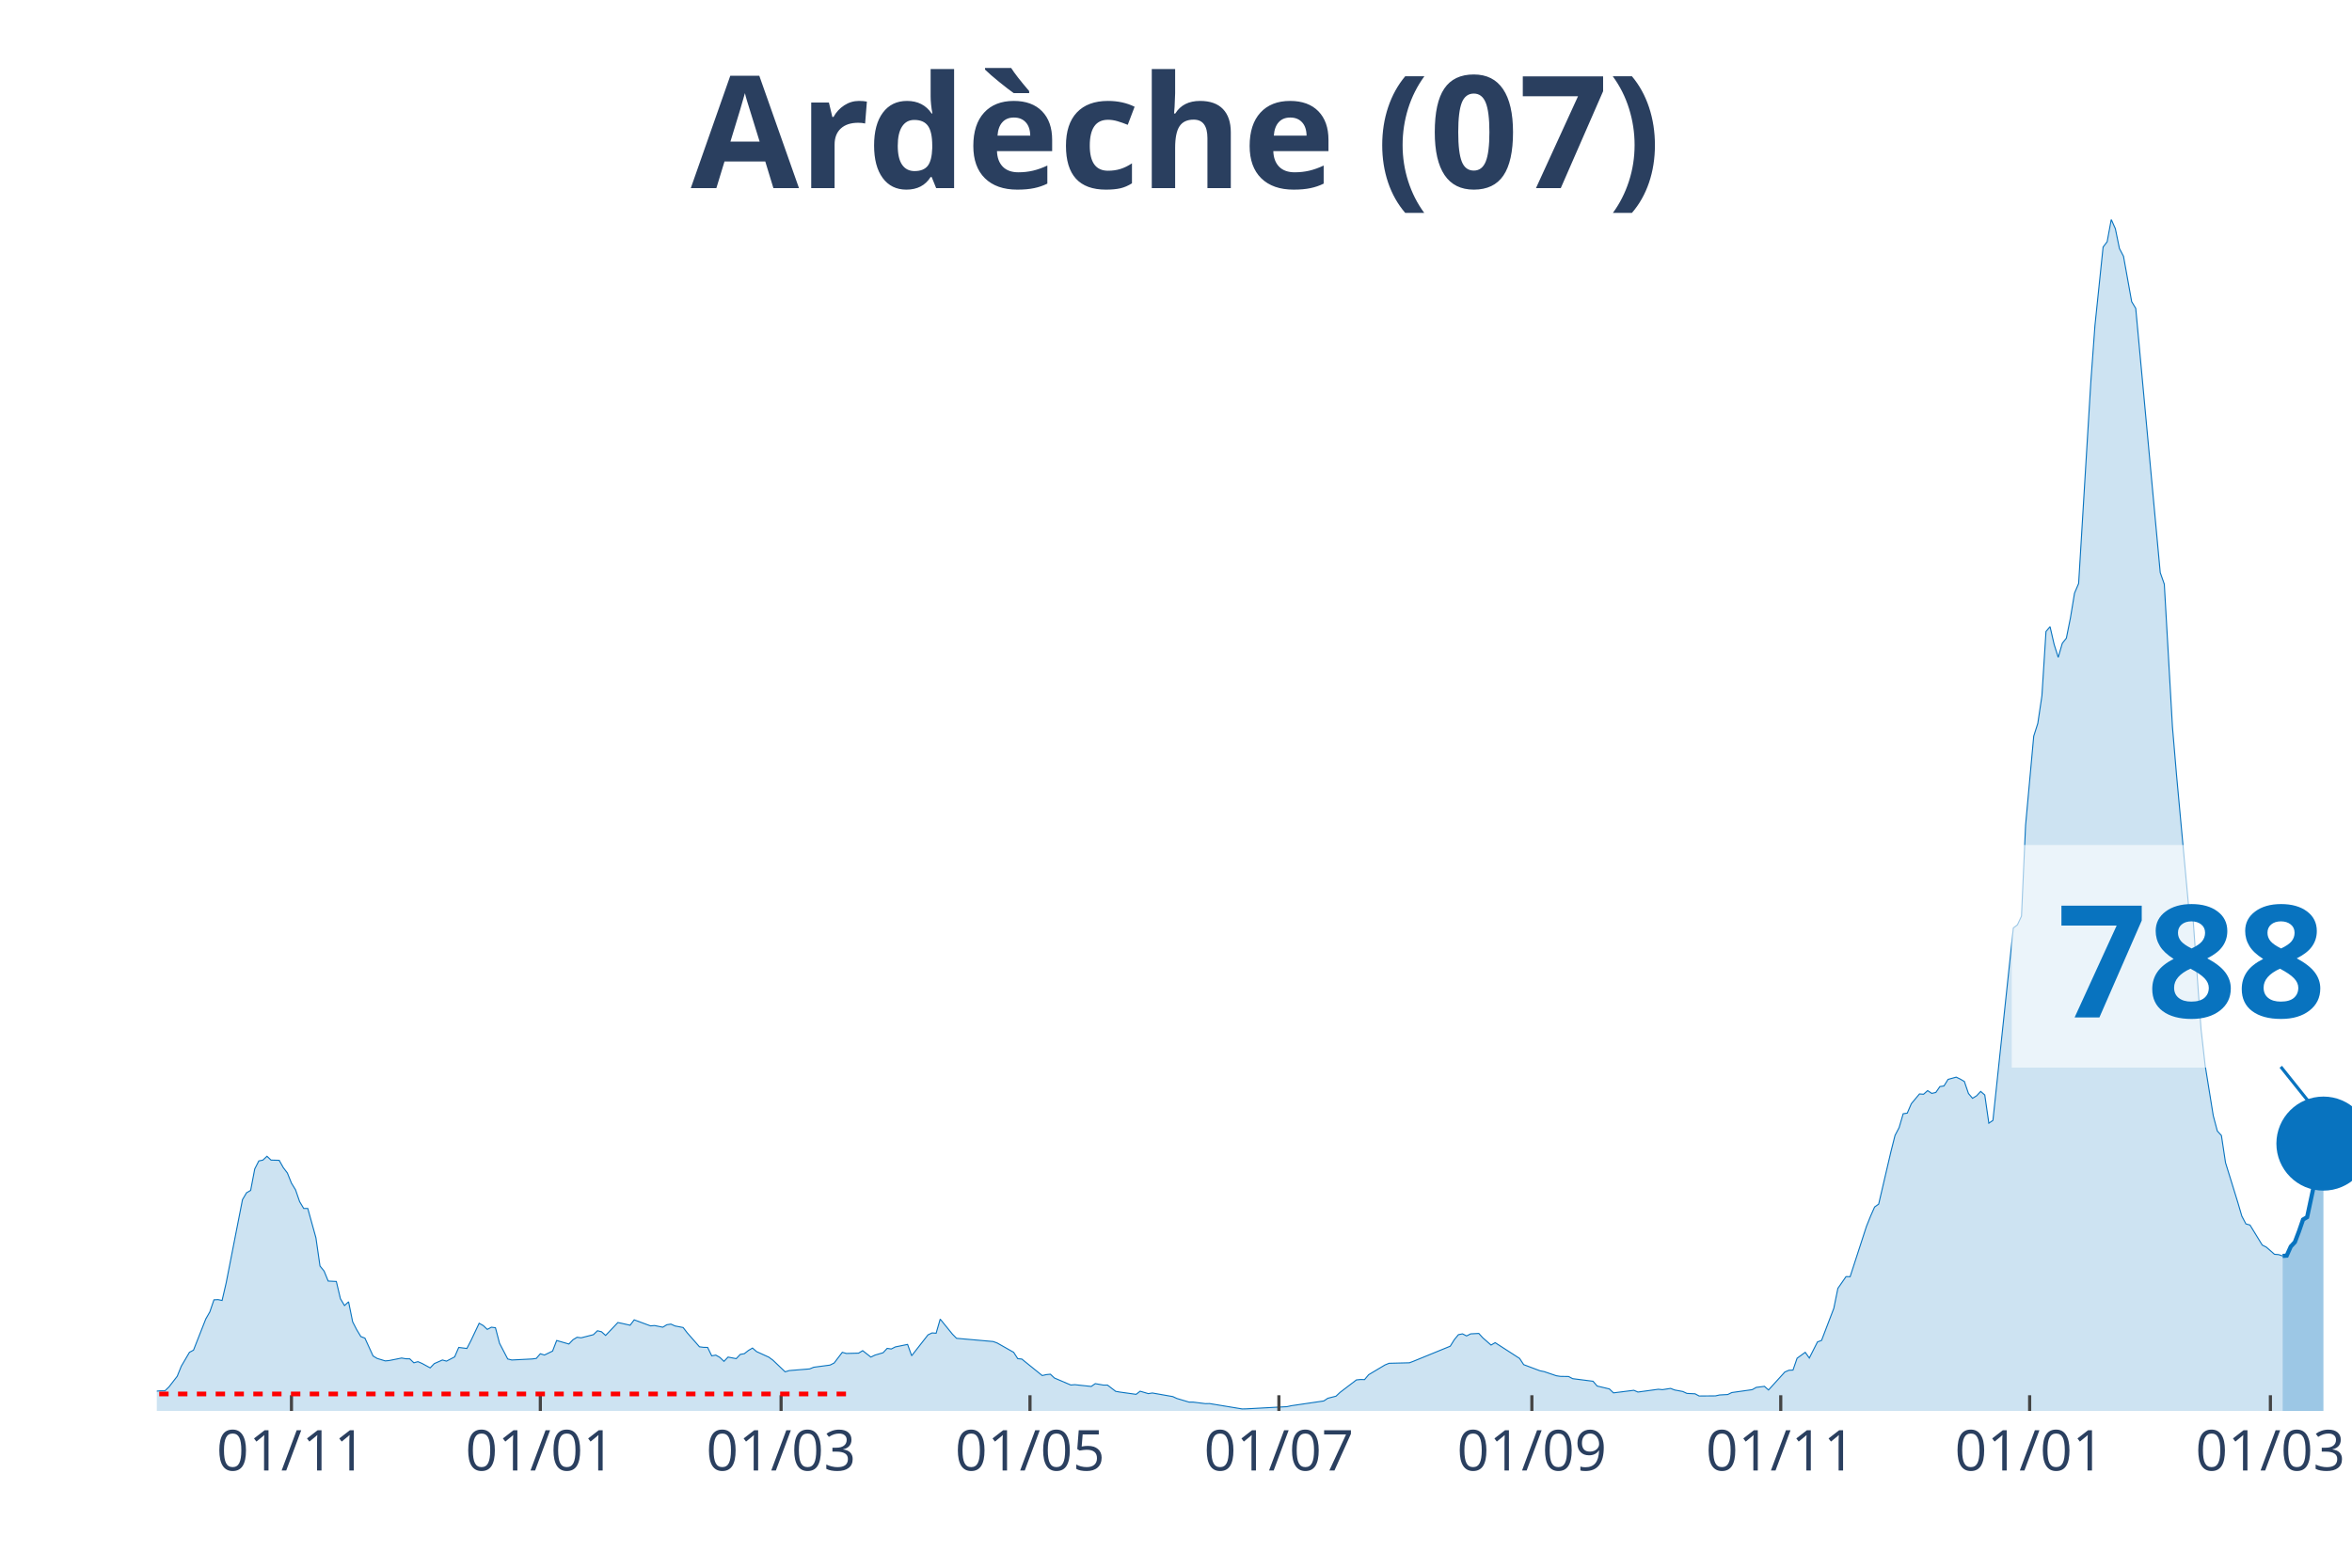
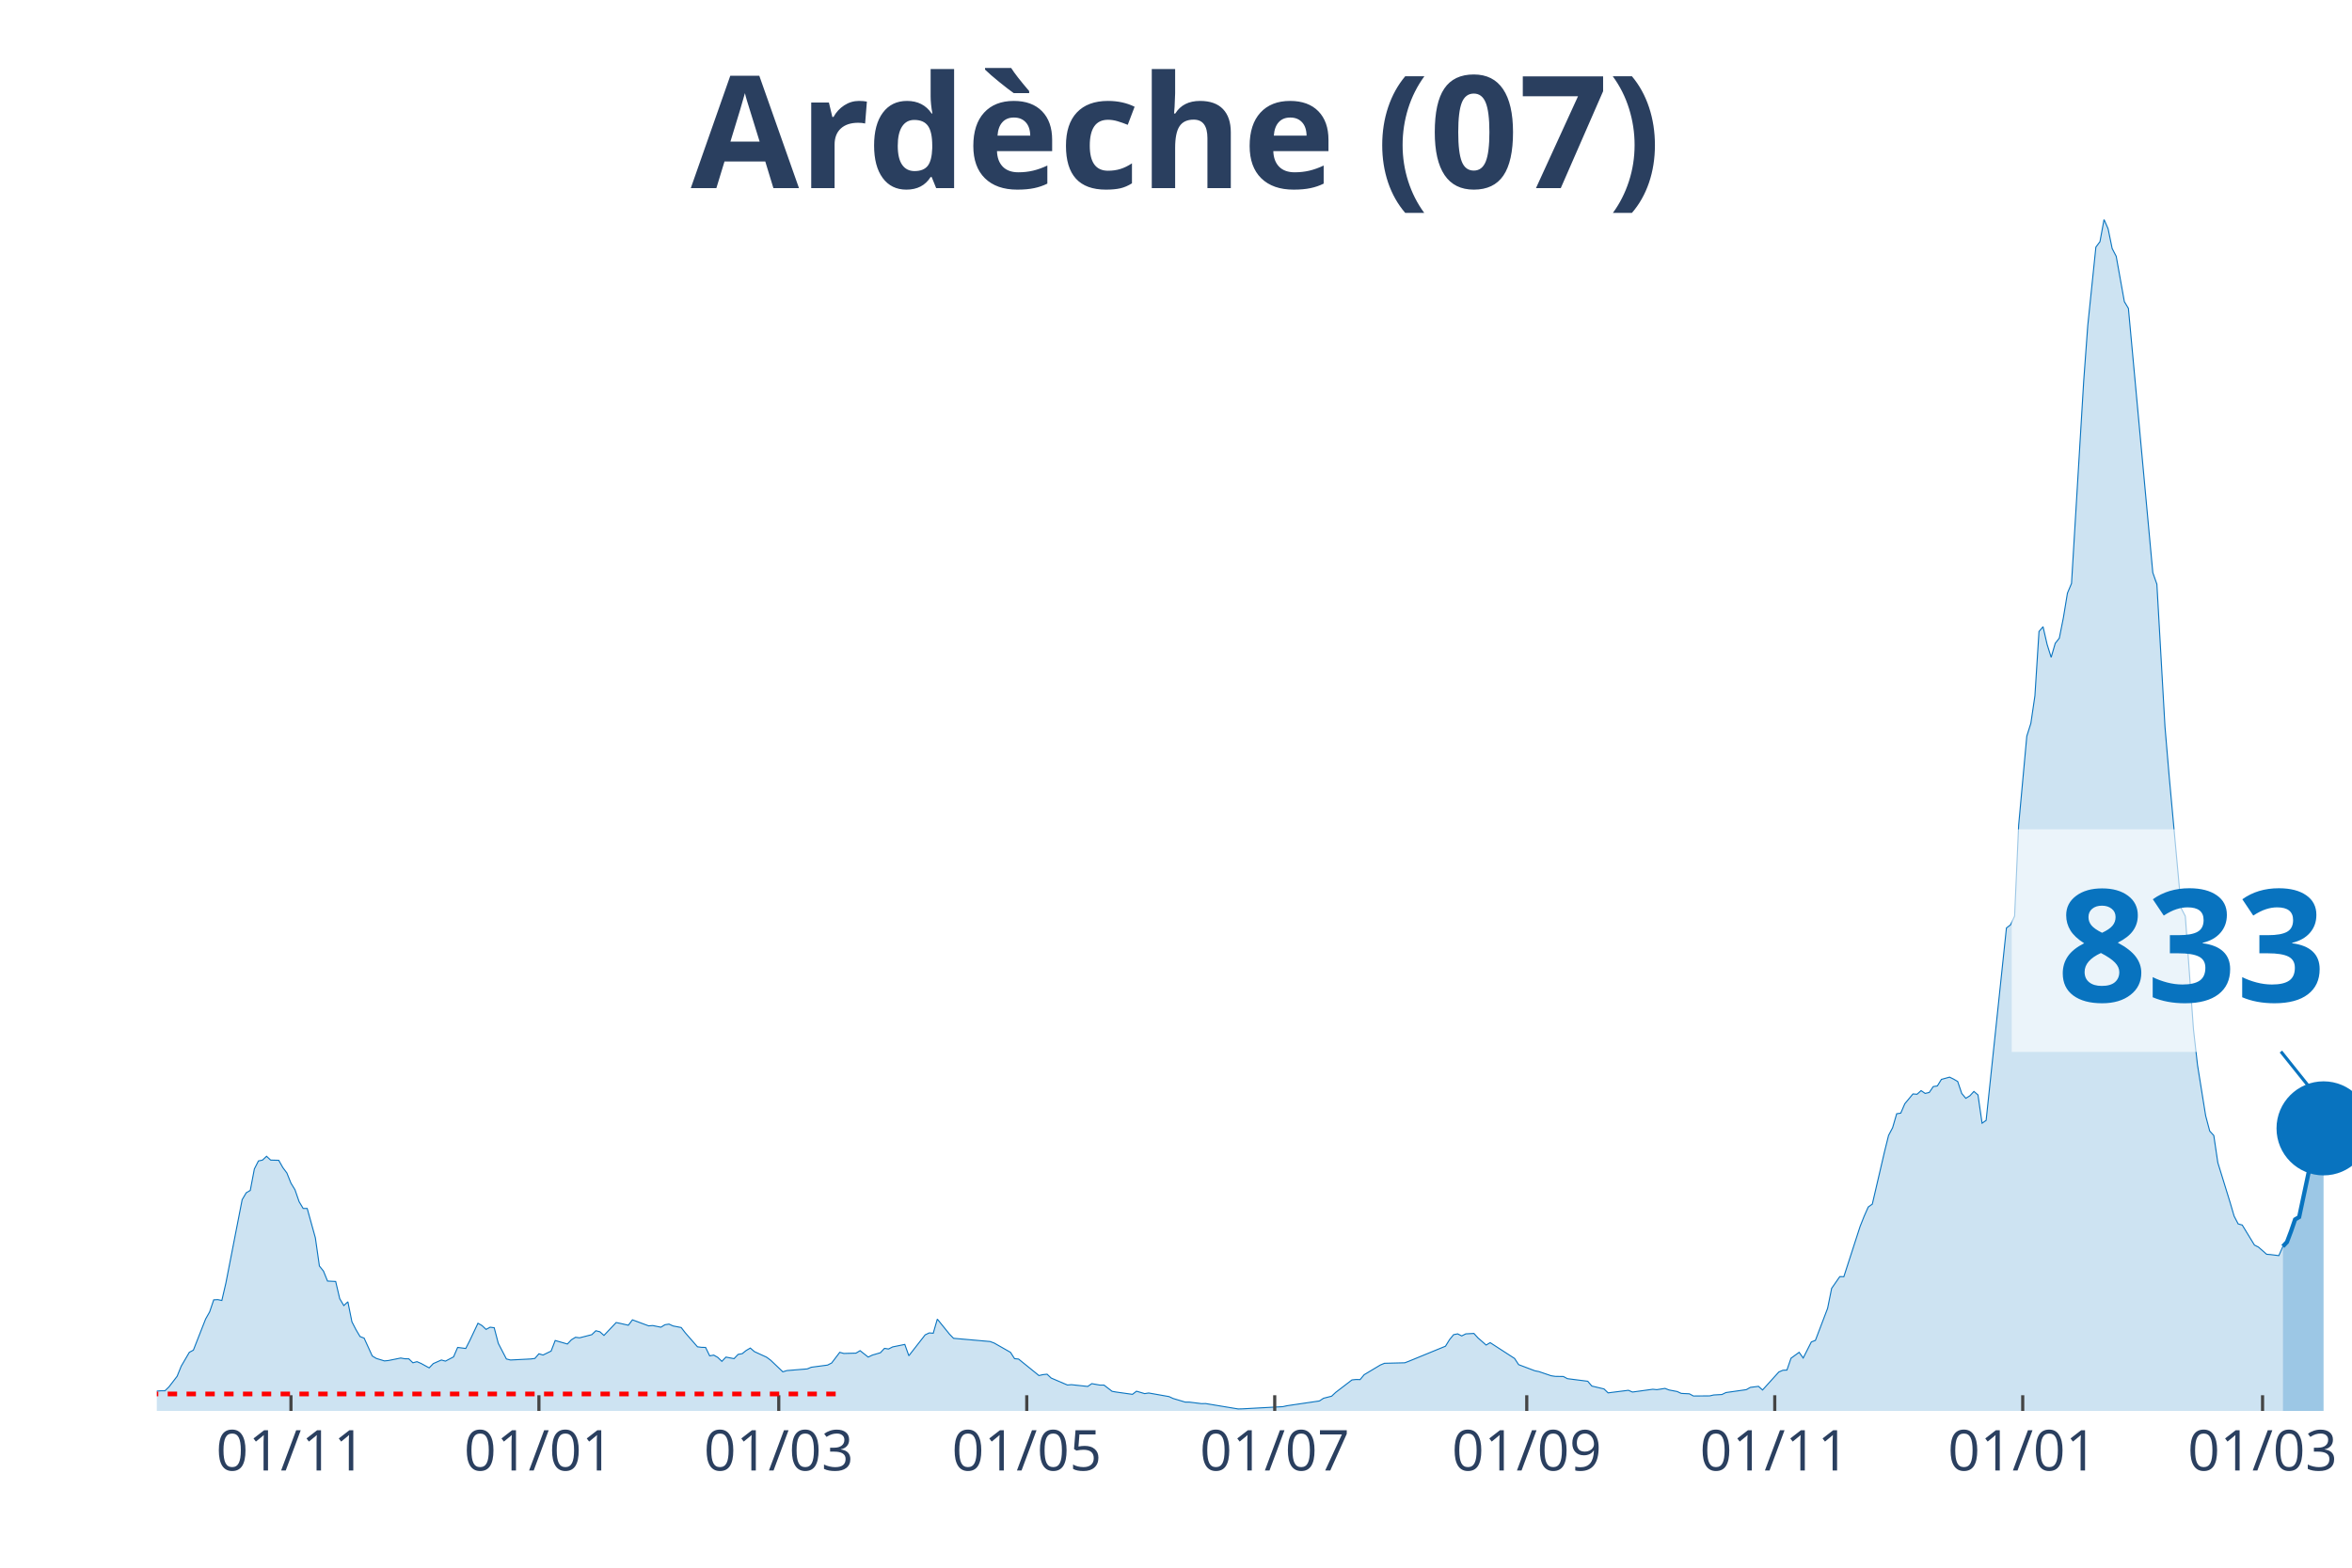
<svg xmlns="http://www.w3.org/2000/svg" class="main-svg" width="1125" height="750" style="" viewBox="0 0 750 500">
  <rect x="0" y="0" width="750" height="500" style="fill: rgb(0, 0, 0); fill-opacity: 0;" />
-   <defs id="defs-64e404">
+   <defs id="defs-d18909">
    <g class="clips">
-       <clipPath id="clip64e404xyplot" class="plotclip">
+       <clipPath id="clipd18909xyplot" class="plotclip">
        <rect width="700" height="380" />
      </clipPath>
-       <clipPath class="axesclip" id="clip64e404x">
+       <clipPath class="axesclip" id="clipd18909x">
        <rect x="50" y="0" width="700" height="500" />
      </clipPath>
-       <clipPath class="axesclip" id="clip64e404y">
+       <clipPath class="axesclip" id="clipd18909y">
        <rect x="0" y="70" width="750" height="380" />
      </clipPath>
-       <clipPath class="axesclip" id="clip64e404xy">
+       <clipPath class="axesclip" id="clipd18909xy">
        <rect x="50" y="70" width="700" height="380" />
      </clipPath>
    </g>
    <g class="gradients" />
  </defs>
  <g class="bglayer">
    <rect class="bg" x="50" y="70" width="700" height="380" style="fill: rgb(0, 0, 0); fill-opacity: 0; stroke-width: 0;" />
  </g>
  <g class="layer-below">
    <g class="imagelayer" />
    <g class="shapelayer" />
  </g>
  <g class="cartesianlayer">
    <g class="subplot xy">
      <g class="layer-subplot">
        <g class="shapelayer" />
        <g class="imagelayer" />
      </g>
      <g class="gridlayer">
        <g class="x">
-           <path class="xgrid crisp" transform="translate(92.94,0)" d="M0,70v380" style="stroke: rgb(255, 255, 255); stroke-opacity: 1; stroke-width: 1px;" />
-           <path class="xgrid crisp" transform="translate(172.3,0)" d="M0,70v380" style="stroke: rgb(255, 255, 255); stroke-opacity: 1; stroke-width: 1px;" />
-           <path class="xgrid crisp" transform="translate(249.07,0)" d="M0,70v380" style="stroke: rgb(255, 255, 255); stroke-opacity: 1; stroke-width: 1px;" />
-           <path class="xgrid crisp" transform="translate(328.44,0)" d="M0,70v380" style="stroke: rgb(255, 255, 255); stroke-opacity: 1; stroke-width: 1px;" />
-           <path class="xgrid crisp" transform="translate(407.81,0)" d="M0,70v380" style="stroke: rgb(255, 255, 255); stroke-opacity: 1; stroke-width: 1px;" />
-           <path class="xgrid crisp" transform="translate(488.48,0)" d="M0,70v380" style="stroke: rgb(255, 255, 255); stroke-opacity: 1; stroke-width: 1px;" />
-           <path class="xgrid crisp" transform="translate(567.84,0)" d="M0,70v380" style="stroke: rgb(255, 255, 255); stroke-opacity: 1; stroke-width: 1px;" />
-           <path class="xgrid crisp" transform="translate(647.21,0)" d="M0,70v380" style="stroke: rgb(255, 255, 255); stroke-opacity: 1; stroke-width: 1px;" />
-           <path class="xgrid crisp" transform="translate(723.98,0)" d="M0,70v380" style="stroke: rgb(255, 255, 255); stroke-opacity: 1; stroke-width: 1px;" />
+           <path class="xgrid crisp" transform="translate(92.78,0)" d="M0,70v380" style="stroke: rgb(255, 255, 255); stroke-opacity: 1; stroke-width: 1px;" />
+           <path class="xgrid crisp" transform="translate(171.85,0)" d="M0,70v380" style="stroke: rgb(255, 255, 255); stroke-opacity: 1; stroke-width: 1px;" />
+           <path class="xgrid crisp" transform="translate(248.33,0)" d="M0,70v380" style="stroke: rgb(255, 255, 255); stroke-opacity: 1; stroke-width: 1px;" />
+           <path class="xgrid crisp" transform="translate(327.41,0)" d="M0,70v380" style="stroke: rgb(255, 255, 255); stroke-opacity: 1; stroke-width: 1px;" />
+           <path class="xgrid crisp" transform="translate(406.48,0)" d="M0,70v380" style="stroke: rgb(255, 255, 255); stroke-opacity: 1; stroke-width: 1px;" />
+           <path class="xgrid crisp" transform="translate(486.85,0)" d="M0,70v380" style="stroke: rgb(255, 255, 255); stroke-opacity: 1; stroke-width: 1px;" />
+           <path class="xgrid crisp" transform="translate(565.93,0)" d="M0,70v380" style="stroke: rgb(255, 255, 255); stroke-opacity: 1; stroke-width: 1px;" />
+           <path class="xgrid crisp" transform="translate(645,0)" d="M0,70v380" style="stroke: rgb(255, 255, 255); stroke-opacity: 1; stroke-width: 1px;" />
+           <path class="xgrid crisp" transform="translate(721.48,0)" d="M0,70v380" style="stroke: rgb(255, 255, 255); stroke-opacity: 1; stroke-width: 1px;" />
        </g>
        <g class="y" />
      </g>
      <g class="zerolinelayer" />
      <path class="xlines-below" />
      <path class="ylines-below" />
      <g class="overlines-below" />
      <g class="xaxislayer-below" />
      <g class="yaxislayer-below" />
      <g class="overaxes-below" />
-       <g class="plot" transform="translate(50, 70)" clip-path="url('#clip64e404xyplot')">
+       <g class="plot" transform="translate(50, 70)" clip-path="url('#clipd18909xyplot')">
        <g class="scatterlayer mlayer">
-           <g class="trace scatter trace067dee" style="stroke-miterlimit: 2;">
+           <g class="trace scatter trace9cff9d" style="stroke-miterlimit: 2;">
            <g class="fills">
              <g>
-                 <path class="js-fill" d="M677.88,380L-176.95,380L-176.95,379.47L-148.33,379.44L-147.03,379.17L-127.51,379.8L-126.21,379.77L-46.84,378.11L-45.54,377.65L-24.72,376.49L-23.42,376.56L-19.52,376.29L-18.22,376.03L-5.2,375.9L-3.9,375.77L0,373.68L1.3,373.58L2.6,373.58L3.9,372.32L6.51,368.95L7.81,365.74L10.41,361.31L11.71,360.61L15.61,350.69L16.91,348.41L18.22,344.57L19.52,344.5L20.82,344.77L22.12,339.17L27.32,312.61L28.62,310.42L29.93,309.66L31.23,302.82L32.53,300.27L33.83,300L35.13,298.78L36.43,300L39.03,300.07L40.33,302.39L41.64,304.11L42.94,307.35L44.24,309.47L45.54,313.24L46.84,315.42L48.14,315.42L50.74,324.78L52.04,333.78L53.35,335.4L54.65,338.58L57.25,338.71L58.55,344.2L59.85,346.39L61.15,345.2L62.45,351.58L63.75,354.1L65.06,356.28L66.36,356.78L68.96,362.47L70.26,363.26L72.86,364.05L74.16,363.92L78.07,363.13L79.37,363.36L80.67,363.39L81.97,364.65L83.27,364.29L84.57,364.85L87.17,366.27L88.48,364.91L91.08,363.76L92.38,364.12L94.98,362.76L96.28,359.75L98.88,360.08L100.19,357.54L102.79,352.04L104.09,352.77L105.39,354L106.69,353.3L107.99,353.47L109.29,358.43L111.9,363.43L113.2,363.76L119.7,363.43L121,363.26L122.3,361.77L123.61,362.17L126.21,360.91L127.51,357.54L131.41,358.66L132.71,357.3L134.01,356.51L135.32,356.68L139.22,355.68L140.52,354.43L141.82,354.76L143.12,355.92L147.03,351.81L148.33,352.08L150.93,352.67L152.23,350.95L157.43,352.87L158.74,352.77L161.34,353.3L162.64,352.51L163.94,352.31L165.24,352.9L167.84,353.4L169.14,355.09L173.05,359.55L174.35,359.72L175.65,359.75L176.95,362.43L178.25,362.2L179.55,362.93L180.86,364.19L182.16,362.83L184.76,363.33L186.06,361.97L187.36,361.74L188.66,360.71L189.96,359.95L191.26,361.08L195.17,362.86L196.47,363.82L200.37,367.53L201.67,367.13L208.18,366.6L209.48,366.07L214.68,365.38L215.99,364.72L218.59,361.31L219.89,361.67L223.79,361.57L225.09,360.78L227.7,362.83L229,362.2L231.6,361.44L232.9,360.05L234.2,360.25L235.5,359.59L239.41,358.79L240.71,362.4L245.91,355.75L247.21,355.12L248.51,355.22L249.81,350.72L253.72,355.52L255.02,356.84L266.73,357.87L268.03,358.36L273.23,361.31L274.54,363.33L275.84,363.46L277.14,364.52L282.34,368.72L283.64,368.42L284.94,368.29L286.25,369.51L291.45,371.73L292.75,371.63L297.96,372.19L299.26,371.3L301.86,371.76L303.16,371.76L305.76,373.75L307.06,373.98L312.27,374.71L313.57,373.71L316.17,374.48L317.47,374.28L323.98,375.43L325.28,376.03L329.18,377.19L330.48,377.19L334.39,377.68L335.69,377.65L346.1,379.37L347.4,379.34L360.41,378.64L361.71,378.35L372.12,376.82L373.42,375.96L376.02,375.3L377.32,374.08L382.53,370.11L383.83,369.98L385.13,370.01L386.43,368.45L391.64,365.34L392.94,364.81L399.44,364.65L400.74,364.15L412.45,359.36L413.75,357.27L415.06,355.68L416.36,355.42L417.66,356.08L418.96,355.42L421.56,355.29L422.86,356.71L425.46,358.99L426.77,358.23L434.57,363.26L435.87,365.24L441.08,367.2L442.38,367.46L446.28,368.78L447.58,368.98L450.19,369.02L451.49,369.71L457.99,370.54L459.29,372.06L463.2,372.99L464.5,374.24L471,373.42L472.3,373.98L478.81,373.09L480.11,373.22L482.71,372.82L484.01,373.32L486.62,373.81L487.92,374.41L490.52,374.54L491.82,375.24L497.03,375.2L498.33,374.91L500.93,374.77L502.23,374.14L508.74,373.22L510.04,372.49L512.64,372.16L513.94,373.32L519.14,367.59L520.45,367.03L521.75,366.97L523.05,363.19L525.65,361.31L526.95,363.13L529.55,358L530.86,357.5L534.76,347.28L536.06,340.9L538.66,337.16L539.96,337.19L545.17,321.14L546.47,317.9L547.77,314.96L549.07,314.03L552.97,297.32L554.28,292.13L555.58,289.65L556.88,285.22L558.18,285.02L559.48,282.01L562.08,278.9L563.38,279L564.68,277.84L565.99,278.73L567.29,278.43L568.59,276.55L569.89,276.35L571.19,274.26L573.79,273.54L575.09,274.17L576.39,274.93L577.7,278.76L579,280.29L580.3,279.49L581.6,278.1L582.9,279.23L584.2,288.23L585.5,287.33L592.01,225.96L593.31,224.97L594.61,222.19L595.91,193.21L598.51,164.79L599.81,160.72L601.12,151.92L602.42,131.41L603.72,129.89L605.02,135.54L606.32,139.65L607.62,135.18L608.92,133.53L610.22,127.04L611.52,119.17L612.83,116.09L616.73,51.64L618.03,33.84L620.63,8.8L621.93,7.08L623.23,0L624.54,2.94L625.84,9.26L627.14,11.74L629.74,26.2L631.04,28.35L638.85,112.62L640.15,116.32L642.75,161.88L644.05,177.23L647.96,219.74L649.26,222.22L651.86,258.22L653.16,269.7L655.76,285.84L657.06,290.74L658.36,292.16L659.67,300.83L663.57,313.44L664.87,317.87L666.17,320.35L667.47,320.71L671.38,327.1L672.68,327.76L675.28,330.04L676.58,330.14L677.88,330.57" style="fill: rgb(8, 115, 191); fill-opacity: 0.2; stroke-width: 0;" />
+                 <path class="js-fill" d="M677.96,380L-176.3,380L-176.3,379.47L-147.78,379.44L-146.48,379.17L-128.33,379.77L-127.04,379.8L-46.67,378.11L-45.37,377.65L-24.63,376.49L-23.33,376.56L-19.44,376.29L-18.15,376.03L-5.19,375.9L-3.89,375.77L0,373.68L1.3,373.58L2.59,373.58L3.89,372.32L6.48,368.95L7.78,365.74L10.37,361.31L11.67,360.61L15.56,350.69L16.85,348.41L18.15,344.57L19.44,344.5L20.74,344.77L22.04,339.17L27.22,312.61L28.52,310.42L29.81,309.66L31.11,302.82L32.41,300.27L33.7,300L35,298.78L36.3,300L38.89,300.07L40.19,302.39L41.48,304.11L42.78,307.35L44.07,309.47L45.37,313.24L46.67,315.42L47.96,315.42L50.56,324.78L51.85,333.78L53.15,335.4L54.44,338.58L57.04,338.71L58.33,344.2L59.63,346.39L60.93,345.2L62.22,351.58L63.52,354.1L64.81,356.28L66.11,356.78L68.7,362.47L70,363.26L72.59,364.05L73.89,363.92L77.78,363.13L79.07,363.36L80.37,363.39L81.67,364.65L82.96,364.29L84.26,364.85L86.85,366.27L88.15,364.91L90.74,363.76L92.04,364.12L94.63,362.76L95.93,359.75L98.52,360.08L99.81,357.54L102.41,352.04L103.7,352.77L105,354L106.3,353.3L107.59,353.47L108.89,358.43L111.48,363.43L112.78,363.76L119.26,363.43L120.56,363.26L121.85,361.77L123.15,362.17L125.74,360.91L127.04,357.54L130.93,358.66L132.22,357.3L133.52,356.51L134.81,356.68L138.7,355.68L140,354.43L141.3,354.76L142.59,355.92L146.48,351.81L147.78,352.08L150.37,352.67L151.67,350.95L156.85,352.87L158.15,352.77L160.74,353.3L162.04,352.51L163.33,352.31L164.63,352.9L167.22,353.4L168.52,355.09L172.41,359.55L173.7,359.72L175,359.75L176.3,362.43L177.59,362.2L178.89,362.93L180.19,364.19L181.48,362.83L184.07,363.33L185.37,361.97L186.67,361.74L187.96,360.71L189.26,359.95L190.56,361.08L194.44,362.86L195.74,363.82L199.63,367.53L200.93,367.13L207.41,366.6L208.7,366.07L213.89,365.38L215.19,364.72L217.78,361.31L219.07,361.67L222.96,361.57L224.26,360.78L226.85,362.83L228.15,362.2L230.74,361.44L232.04,360.05L233.33,360.25L234.63,359.59L238.52,358.79L239.81,362.4L245,355.75L246.3,355.12L247.59,355.22L248.89,350.72L252.78,355.52L254.07,356.84L265.74,357.87L267.04,358.36L272.22,361.31L273.52,363.33L274.81,363.46L276.11,364.52L281.3,368.72L282.59,368.42L283.89,368.29L285.19,369.51L290.37,371.73L291.67,371.63L296.85,372.19L298.15,371.3L300.74,371.76L302.04,371.76L304.63,373.75L305.93,373.98L311.11,374.71L312.41,373.71L315,374.48L316.3,374.28L322.78,375.43L324.07,376.03L327.96,377.19L329.26,377.19L333.15,377.68L334.44,377.65L344.81,379.37L346.11,379.34L359.07,378.64L360.37,378.35L370.74,376.82L372.04,375.96L374.63,375.3L375.93,374.08L381.11,370.11L382.41,369.98L383.7,370.01L385,368.45L390.19,365.34L391.48,364.81L397.96,364.65L399.26,364.15L410.93,359.36L412.22,357.27L413.52,355.68L414.81,355.42L416.11,356.08L417.41,355.42L420,355.29L421.3,356.71L423.89,358.99L425.19,358.23L432.96,363.26L434.26,365.24L439.44,367.2L440.74,367.46L444.63,368.78L445.93,368.98L448.52,369.02L449.81,369.71L456.3,370.54L457.59,372.06L461.48,372.99L462.78,374.24L469.26,373.42L470.56,373.98L477.04,373.09L478.33,373.22L480.93,372.82L482.22,373.32L484.81,373.81L486.11,374.41L488.7,374.54L490,375.24L495.19,375.2L496.48,374.91L499.07,374.77L500.37,374.14L506.85,373.22L508.15,372.49L510.74,372.16L512.04,373.32L517.22,367.59L518.52,367.03L519.81,366.97L521.11,363.19L523.7,361.31L525,363.13L527.59,358L528.89,357.5L532.78,347.28L534.07,340.9L536.67,337.16L537.96,337.19L543.15,321.14L544.44,317.9L545.74,314.96L547.04,314.03L550.93,297.32L552.22,292.13L553.52,289.65L554.81,285.22L556.11,285.02L557.41,282.01L560,278.9L561.3,279L562.59,277.84L563.89,278.73L565.19,278.43L566.48,276.55L567.78,276.35L569.07,274.26L571.67,273.54L572.96,274.17L574.26,274.93L575.56,278.76L576.85,280.29L578.15,279.49L579.44,278.1L580.74,279.23L582.04,288.23L583.33,287.33L589.81,225.96L591.11,224.97L592.41,222.19L593.7,193.21L596.3,164.79L597.59,160.72L598.89,151.92L600.19,131.41L601.48,129.89L602.78,135.54L604.07,139.65L605.37,135.18L606.67,133.53L607.96,127.04L609.26,119.17L610.56,116.09L614.44,51.64L615.74,33.84L618.33,8.8L619.63,7.08L620.93,0L622.22,2.94L623.52,9.26L624.81,11.74L627.41,26.2L628.7,28.35L636.48,112.62L637.78,116.32L640.37,161.88L641.67,177.23L645.56,219.74L646.85,222.22L649.44,258.22L650.74,269.7L653.33,285.84L654.63,290.74L655.93,292.16L657.22,300.83L661.11,313.44L662.41,317.87L663.7,320.35L665,320.71L668.89,327.1L670.19,327.76L672.78,330.04L674.07,330.14L676.67,330.47L677.96,327.53" style="fill: rgb(8, 115, 191); fill-opacity: 0.2; stroke-width: 0;" />
              </g>
            </g>
            <g class="errorbars" />
            <g class="lines">
-               <path class="js-line" d="M-176.95,379.47L-148.33,379.44L-147.03,379.17L-127.51,379.8L-126.21,379.77L-46.84,378.11L-45.54,377.65L-24.72,376.49L-23.42,376.56L-19.52,376.29L-18.22,376.03L-5.2,375.9L-3.9,375.77L0,373.68L1.3,373.58L2.6,373.58L3.9,372.32L6.51,368.95L7.81,365.74L10.41,361.31L11.71,360.61L15.61,350.69L16.91,348.41L18.22,344.57L19.52,344.5L20.82,344.77L22.12,339.17L27.32,312.61L28.62,310.42L29.93,309.66L31.23,302.82L32.53,300.27L33.83,300L35.13,298.78L36.43,300L39.03,300.07L40.33,302.39L41.64,304.11L42.94,307.35L44.24,309.47L45.54,313.24L46.84,315.42L48.14,315.42L50.74,324.78L52.04,333.78L53.35,335.4L54.65,338.58L57.25,338.71L58.55,344.2L59.85,346.39L61.15,345.2L62.45,351.58L63.75,354.1L65.06,356.28L66.36,356.78L68.96,362.47L70.26,363.26L72.86,364.05L74.16,363.92L78.07,363.13L79.37,363.36L80.67,363.39L81.97,364.65L83.27,364.29L84.57,364.85L87.17,366.27L88.48,364.91L91.08,363.76L92.38,364.12L94.98,362.76L96.28,359.75L98.88,360.08L100.19,357.54L102.79,352.04L104.09,352.77L105.39,354L106.69,353.3L107.99,353.47L109.29,358.43L111.9,363.43L113.2,363.76L119.7,363.43L121,363.26L122.3,361.77L123.61,362.17L126.21,360.91L127.51,357.54L131.41,358.66L132.71,357.3L134.01,356.51L135.32,356.68L139.22,355.68L140.52,354.43L141.82,354.76L143.12,355.92L147.03,351.81L148.33,352.08L150.93,352.67L152.23,350.95L157.43,352.87L158.74,352.77L161.34,353.3L162.64,352.51L163.94,352.31L165.24,352.9L167.84,353.4L169.14,355.09L173.05,359.55L174.35,359.72L175.65,359.75L176.95,362.43L178.25,362.2L179.55,362.93L180.86,364.19L182.16,362.83L184.76,363.33L186.06,361.97L187.36,361.74L188.66,360.71L189.96,359.95L191.26,361.08L195.17,362.86L196.47,363.82L200.37,367.53L201.67,367.13L208.18,366.6L209.48,366.07L214.68,365.38L215.99,364.72L218.59,361.31L219.89,361.67L223.79,361.57L225.09,360.78L227.7,362.83L229,362.2L231.6,361.44L232.9,360.05L234.2,360.25L235.5,359.59L239.41,358.79L240.71,362.4L245.91,355.75L247.21,355.12L248.51,355.22L249.81,350.72L253.72,355.52L255.02,356.84L266.73,357.87L268.03,358.36L273.23,361.31L274.54,363.33L275.84,363.46L277.14,364.52L282.34,368.72L283.64,368.42L284.94,368.29L286.25,369.51L291.45,371.73L292.75,371.63L297.96,372.19L299.26,371.3L301.86,371.76L303.16,371.76L305.76,373.75L307.06,373.98L312.27,374.71L313.57,373.71L316.17,374.48L317.47,374.28L323.98,375.43L325.28,376.03L329.18,377.19L330.48,377.19L334.39,377.68L335.69,377.65L346.1,379.37L347.4,379.34L360.41,378.64L361.71,378.35L372.12,376.82L373.42,375.96L376.02,375.3L377.32,374.08L382.53,370.11L383.83,369.98L385.13,370.01L386.43,368.45L391.64,365.34L392.94,364.81L399.44,364.65L400.74,364.15L412.45,359.36L413.75,357.27L415.06,355.68L416.36,355.42L417.66,356.08L418.96,355.42L421.56,355.29L422.86,356.71L425.46,358.99L426.77,358.23L434.57,363.26L435.87,365.24L441.08,367.2L442.38,367.46L446.28,368.78L447.58,368.98L450.19,369.02L451.49,369.71L457.99,370.54L459.29,372.06L463.2,372.99L464.5,374.24L471,373.42L472.3,373.98L478.81,373.09L480.11,373.22L482.71,372.82L484.01,373.32L486.62,373.81L487.92,374.41L490.52,374.54L491.82,375.24L497.03,375.2L498.33,374.91L500.93,374.77L502.23,374.14L508.74,373.22L510.04,372.49L512.64,372.16L513.94,373.32L519.14,367.59L520.45,367.03L521.75,366.97L523.05,363.19L525.65,361.31L526.95,363.13L529.55,358L530.86,357.5L534.76,347.28L536.06,340.9L538.66,337.16L539.96,337.19L545.17,321.14L546.47,317.9L547.77,314.96L549.07,314.03L552.97,297.32L554.28,292.13L555.58,289.65L556.88,285.22L558.18,285.02L559.48,282.01L562.08,278.9L563.38,279L564.68,277.84L565.99,278.73L567.29,278.43L568.59,276.55L569.89,276.35L571.19,274.26L573.79,273.54L575.09,274.17L576.39,274.93L577.7,278.76L579,280.29L580.3,279.49L581.6,278.1L582.9,279.23L584.2,288.23L585.5,287.33L592.01,225.96L593.31,224.97L594.61,222.19L595.91,193.21L598.51,164.79L599.81,160.72L601.12,151.92L602.42,131.41L603.72,129.89L605.02,135.54L606.32,139.65L607.62,135.18L608.92,133.53L610.22,127.04L611.52,119.17L612.83,116.09L616.73,51.64L618.03,33.84L620.63,8.8L621.93,7.08L623.23,0L624.54,2.94L625.84,9.26L627.14,11.74L629.74,26.2L631.04,28.35L638.85,112.62L640.15,116.32L642.75,161.88L644.05,177.23L647.96,219.74L649.26,222.22L651.86,258.22L653.16,269.7L655.76,285.84L657.06,290.74L658.36,292.16L659.67,300.83L663.57,313.44L664.87,317.87L666.17,320.35L667.47,320.71L671.38,327.1L672.68,327.76L675.28,330.04L676.58,330.14L677.88,330.57" style="vector-effect: non-scaling-stroke; fill: none; stroke: rgb(8, 115, 191); stroke-opacity: 1; stroke-width: 0.5px; opacity: 1;" />
+               <path class="js-line" d="M-176.3,379.47L-147.78,379.44L-146.48,379.17L-128.33,379.77L-127.04,379.8L-46.67,378.11L-45.37,377.65L-24.63,376.49L-23.33,376.56L-19.44,376.29L-18.15,376.03L-5.19,375.9L-3.89,375.77L0,373.68L1.3,373.58L2.59,373.58L3.89,372.32L6.48,368.95L7.78,365.74L10.37,361.31L11.67,360.61L15.56,350.69L16.85,348.41L18.15,344.57L19.44,344.5L20.74,344.77L22.04,339.17L27.22,312.61L28.52,310.42L29.81,309.66L31.11,302.82L32.41,300.27L33.7,300L35,298.78L36.3,300L38.89,300.07L40.19,302.39L41.48,304.11L42.78,307.35L44.07,309.47L45.37,313.24L46.67,315.42L47.96,315.42L50.56,324.78L51.85,333.78L53.15,335.4L54.44,338.58L57.04,338.71L58.33,344.2L59.63,346.39L60.93,345.2L62.22,351.58L63.52,354.1L64.81,356.28L66.11,356.78L68.7,362.47L70,363.26L72.59,364.05L73.89,363.92L77.78,363.13L79.07,363.36L80.37,363.39L81.67,364.65L82.96,364.29L84.26,364.85L86.85,366.27L88.15,364.91L90.74,363.76L92.04,364.12L94.63,362.76L95.93,359.75L98.52,360.08L99.81,357.54L102.41,352.04L103.7,352.77L105,354L106.3,353.3L107.59,353.47L108.89,358.43L111.48,363.43L112.78,363.76L119.26,363.43L120.56,363.26L121.85,361.77L123.15,362.17L125.74,360.91L127.04,357.54L130.93,358.66L132.22,357.3L133.52,356.51L134.81,356.68L138.7,355.68L140,354.43L141.3,354.76L142.59,355.92L146.48,351.81L147.78,352.08L150.37,352.67L151.67,350.95L156.85,352.87L158.15,352.77L160.74,353.3L162.04,352.51L163.33,352.31L164.63,352.9L167.22,353.4L168.52,355.09L172.41,359.55L173.7,359.72L175,359.75L176.3,362.43L177.59,362.2L178.89,362.93L180.19,364.19L181.48,362.83L184.07,363.33L185.37,361.97L186.67,361.74L187.96,360.71L189.26,359.95L190.56,361.08L194.44,362.86L195.74,363.82L199.63,367.53L200.93,367.13L207.41,366.6L208.7,366.07L213.89,365.38L215.19,364.72L217.78,361.31L219.07,361.67L222.96,361.57L224.26,360.78L226.85,362.83L228.15,362.2L230.74,361.44L232.04,360.05L233.33,360.25L234.63,359.59L238.52,358.79L239.81,362.4L245,355.75L246.3,355.12L247.59,355.22L248.89,350.72L252.78,355.52L254.07,356.84L265.74,357.87L267.04,358.36L272.22,361.31L273.52,363.33L274.81,363.46L276.11,364.52L281.3,368.72L282.59,368.42L283.89,368.29L285.19,369.51L290.37,371.73L291.67,371.63L296.85,372.19L298.15,371.3L300.74,371.76L302.04,371.76L304.63,373.75L305.93,373.98L311.11,374.71L312.41,373.71L315,374.48L316.3,374.28L322.78,375.43L324.07,376.03L327.96,377.19L329.26,377.19L333.15,377.68L334.44,377.65L344.81,379.37L346.11,379.34L359.07,378.64L360.37,378.35L370.74,376.82L372.04,375.96L374.63,375.3L375.93,374.08L381.11,370.11L382.41,369.98L383.7,370.01L385,368.45L390.19,365.34L391.48,364.81L397.96,364.65L399.26,364.15L410.93,359.36L412.22,357.27L413.52,355.68L414.81,355.42L416.11,356.08L417.41,355.42L420,355.29L421.3,356.71L423.89,358.99L425.19,358.23L432.96,363.26L434.26,365.24L439.44,367.2L440.74,367.46L444.63,368.78L445.93,368.98L448.52,369.02L449.81,369.71L456.3,370.54L457.59,372.06L461.48,372.99L462.78,374.24L469.26,373.42L470.56,373.98L477.04,373.09L478.33,373.22L480.93,372.82L482.22,373.32L484.81,373.81L486.11,374.41L488.7,374.54L490,375.24L495.19,375.2L496.48,374.91L499.07,374.77L500.37,374.14L506.85,373.22L508.15,372.49L510.74,372.16L512.04,373.32L517.22,367.59L518.52,367.03L519.81,366.97L521.11,363.19L523.7,361.31L525,363.13L527.59,358L528.89,357.5L532.78,347.28L534.07,340.9L536.67,337.16L537.96,337.19L543.15,321.14L544.44,317.9L545.74,314.96L547.04,314.03L550.93,297.32L552.22,292.13L553.52,289.65L554.81,285.22L556.11,285.02L557.41,282.01L560,278.9L561.3,279L562.59,277.84L563.89,278.73L565.19,278.43L566.48,276.55L567.78,276.35L569.07,274.26L571.67,273.54L572.96,274.17L574.26,274.93L575.56,278.76L576.85,280.29L578.15,279.49L579.44,278.1L580.74,279.23L582.04,288.23L583.33,287.33L589.81,225.96L591.11,224.97L592.41,222.19L593.7,193.21L596.3,164.79L597.59,160.72L598.89,151.92L600.19,131.41L601.48,129.89L602.78,135.54L604.07,139.65L605.37,135.18L606.67,133.53L607.96,127.04L609.26,119.17L610.56,116.09L614.44,51.64L615.74,33.84L618.33,8.8L619.63,7.08L620.93,0L622.22,2.94L623.52,9.26L624.81,11.74L627.41,26.2L628.7,28.35L636.48,112.62L637.78,116.32L640.37,161.88L641.67,177.23L645.56,219.74L646.85,222.22L649.44,258.22L650.74,269.7L653.33,285.84L654.63,290.74L655.93,292.16L657.22,300.83L661.11,313.44L662.41,317.87L663.7,320.35L665,320.71L668.89,327.1L670.19,327.76L672.78,330.04L674.07,330.14L676.67,330.47L677.96,327.53" style="vector-effect: non-scaling-stroke; fill: none; stroke: rgb(8, 115, 191); stroke-opacity: 1; stroke-width: 0.5px; opacity: 1;" />
            </g>
            <g class="points" />
            <g class="text" />
          </g>
-           <g class="trace scatter trace83186c" style="stroke-miterlimit: 2;">
+           <g class="trace scatter trace2d5263" style="stroke-miterlimit: 2;">
            <g class="fills">
              <g>
-                 <path class="js-fill" d="M690.89,380L677.88,380L677.88,330.57L679.18,330.47L680.48,327.56L681.78,326.17L683.09,322.73L684.39,318.96L685.69,318.2L689.59,299.94L690.89,294.74" style="fill: rgb(8, 115, 191); fill-opacity: 0.4; stroke-width: 0;" />
+                 <path class="js-fill" d="M690.93,380L677.96,380L677.96,327.53L679.26,326.14L680.56,322.7L681.85,318.93L683.15,318.17L687.04,299.84L688.33,294.68L690.93,289.88" style="fill: rgb(8, 115, 191); fill-opacity: 0.4; stroke-width: 0;" />
              </g>
            </g>
            <g class="errorbars" />
            <g class="lines">
-               <path class="js-line" d="M677.88,330.57L679.18,330.47L680.48,327.56L681.78,326.17L683.09,322.73L684.39,318.96L685.69,318.2L689.59,299.94L690.89,294.74" style="vector-effect: non-scaling-stroke; fill: none; stroke: rgb(8, 115, 191); stroke-opacity: 1; stroke-width: 2px; opacity: 1;" />
+               <path class="js-line" d="M677.96,327.53L679.26,326.14L680.56,322.7L681.85,318.93L683.15,318.17L687.04,299.84L688.33,294.68L690.93,289.88" style="vector-effect: non-scaling-stroke; fill: none; stroke: rgb(8, 115, 191); stroke-opacity: 1; stroke-width: 2px; opacity: 1;" />
            </g>
            <g class="points" />
            <g class="text" />
          </g>
-           <g class="trace scatter tracead916e" style="stroke-miterlimit: 2; opacity: 1;">
+           <g class="trace scatter tracebb06bf" style="stroke-miterlimit: 2; opacity: 1;">
            <g class="fills" />
            <g class="errorbars" />
            <g class="lines" />
            <g class="points">
-               <path class="point" transform="translate(690.89,294.74)" d="M15,0A15,15 0 1,1 0,-15A15,15 0 0,1 15,0Z" style="opacity: 1; stroke-width: 0px; fill: rgb(8, 115, 191); fill-opacity: 1;" />
+               <path class="point" transform="translate(690.93,289.88)" d="M15,0A15,15 0 1,1 0,-15A15,15 0 0,1 15,0Z" style="opacity: 1; stroke-width: 0px; fill: rgb(8, 115, 191); fill-opacity: 1;" />
            </g>
            <g class="text" />
          </g>
        </g>
      </g>
      <g class="overplot" />
      <path class="xlines-above crisp" style="fill: none; stroke-width: 1px; stroke: rgb(0, 0, 0); stroke-opacity: 0;" d="" />
      <path class="ylines-above crisp" style="fill: none;" d="M0,0" />
      <g class="overlines-above" />
      <g class="xaxislayer-above">
-         <path class="xtick ticks crisp" d="M0,450v-5" transform="translate(92.94,0)" style="stroke: rgb(68, 68, 68); stroke-opacity: 1; stroke-width: 1px;" />
-         <path class="xtick ticks crisp" d="M0,450v-5" transform="translate(172.3,0)" style="stroke: rgb(68, 68, 68); stroke-opacity: 1; stroke-width: 1px;" />
-         <path class="xtick ticks crisp" d="M0,450v-5" transform="translate(249.07,0)" style="stroke: rgb(68, 68, 68); stroke-opacity: 1; stroke-width: 1px;" />
-         <path class="xtick ticks crisp" d="M0,450v-5" transform="translate(328.44,0)" style="stroke: rgb(68, 68, 68); stroke-opacity: 1; stroke-width: 1px;" />
-         <path class="xtick ticks crisp" d="M0,450v-5" transform="translate(407.81,0)" style="stroke: rgb(68, 68, 68); stroke-opacity: 1; stroke-width: 1px;" />
-         <path class="xtick ticks crisp" d="M0,450v-5" transform="translate(488.48,0)" style="stroke: rgb(68, 68, 68); stroke-opacity: 1; stroke-width: 1px;" />
-         <path class="xtick ticks crisp" d="M0,450v-5" transform="translate(567.84,0)" style="stroke: rgb(68, 68, 68); stroke-opacity: 1; stroke-width: 1px;" />
-         <path class="xtick ticks crisp" d="M0,450v-5" transform="translate(647.21,0)" style="stroke: rgb(68, 68, 68); stroke-opacity: 1; stroke-width: 1px;" />
-         <path class="xtick ticks crisp" d="M0,450v-5" transform="translate(723.98,0)" style="stroke: rgb(68, 68, 68); stroke-opacity: 1; stroke-width: 1px;" />
+         <path class="xtick ticks crisp" d="M0,450v-5" transform="translate(92.78,0)" style="stroke: rgb(68, 68, 68); stroke-opacity: 1; stroke-width: 1px;" />
+         <path class="xtick ticks crisp" d="M0,450v-5" transform="translate(171.85,0)" style="stroke: rgb(68, 68, 68); stroke-opacity: 1; stroke-width: 1px;" />
+         <path class="xtick ticks crisp" d="M0,450v-5" transform="translate(248.33,0)" style="stroke: rgb(68, 68, 68); stroke-opacity: 1; stroke-width: 1px;" />
+         <path class="xtick ticks crisp" d="M0,450v-5" transform="translate(327.41,0)" style="stroke: rgb(68, 68, 68); stroke-opacity: 1; stroke-width: 1px;" />
+         <path class="xtick ticks crisp" d="M0,450v-5" transform="translate(406.48,0)" style="stroke: rgb(68, 68, 68); stroke-opacity: 1; stroke-width: 1px;" />
+         <path class="xtick ticks crisp" d="M0,450v-5" transform="translate(486.85,0)" style="stroke: rgb(68, 68, 68); stroke-opacity: 1; stroke-width: 1px;" />
+         <path class="xtick ticks crisp" d="M0,450v-5" transform="translate(565.93,0)" style="stroke: rgb(68, 68, 68); stroke-opacity: 1; stroke-width: 1px;" />
+         <path class="xtick ticks crisp" d="M0,450v-5" transform="translate(645,0)" style="stroke: rgb(68, 68, 68); stroke-opacity: 1; stroke-width: 1px;" />
+         <path class="xtick ticks crisp" d="M0,450v-5" transform="translate(721.48,0)" style="stroke: rgb(68, 68, 68); stroke-opacity: 1; stroke-width: 1px;" />
        <g class="xtick">
-           <text text-anchor="middle" x="0" y="469" transform="translate(92.94,0)" style="font-family: 'Open Sans', verdana, arial, sans-serif; font-size: 18px; fill: rgb(42, 63, 95); fill-opacity: 1; white-space: pre;">01/11</text>
+           <text text-anchor="middle" x="0" y="469" transform="translate(92.78,0)" style="font-family: 'Open Sans', verdana, arial, sans-serif; font-size: 18px; fill: rgb(42, 63, 95); fill-opacity: 1; white-space: pre;">01/11</text>
        </g>
        <g class="xtick">
-           <text text-anchor="middle" x="0" y="469" transform="translate(172.3,0)" style="font-family: 'Open Sans', verdana, arial, sans-serif; font-size: 18px; fill: rgb(42, 63, 95); fill-opacity: 1; white-space: pre;">01/01</text>
+           <text text-anchor="middle" x="0" y="469" transform="translate(171.85,0)" style="font-family: 'Open Sans', verdana, arial, sans-serif; font-size: 18px; fill: rgb(42, 63, 95); fill-opacity: 1; white-space: pre;">01/01</text>
        </g>
        <g class="xtick">
-           <text text-anchor="middle" x="0" y="469" transform="translate(249.07,0)" style="font-family: 'Open Sans', verdana, arial, sans-serif; font-size: 18px; fill: rgb(42, 63, 95); fill-opacity: 1; white-space: pre;">01/03</text>
+           <text text-anchor="middle" x="0" y="469" transform="translate(248.33,0)" style="font-family: 'Open Sans', verdana, arial, sans-serif; font-size: 18px; fill: rgb(42, 63, 95); fill-opacity: 1; white-space: pre;">01/03</text>
        </g>
        <g class="xtick">
-           <text text-anchor="middle" x="0" y="469" transform="translate(328.44,0)" style="font-family: 'Open Sans', verdana, arial, sans-serif; font-size: 18px; fill: rgb(42, 63, 95); fill-opacity: 1; white-space: pre;">01/05</text>
+           <text text-anchor="middle" x="0" y="469" transform="translate(327.41,0)" style="font-family: 'Open Sans', verdana, arial, sans-serif; font-size: 18px; fill: rgb(42, 63, 95); fill-opacity: 1; white-space: pre;">01/05</text>
        </g>
        <g class="xtick">
-           <text text-anchor="middle" x="0" y="469" transform="translate(407.81,0)" style="font-family: 'Open Sans', verdana, arial, sans-serif; font-size: 18px; fill: rgb(42, 63, 95); fill-opacity: 1; white-space: pre;">01/07</text>
+           <text text-anchor="middle" x="0" y="469" transform="translate(406.48,0)" style="font-family: 'Open Sans', verdana, arial, sans-serif; font-size: 18px; fill: rgb(42, 63, 95); fill-opacity: 1; white-space: pre;">01/07</text>
        </g>
        <g class="xtick">
-           <text text-anchor="middle" x="0" y="469" transform="translate(488.48,0)" style="font-family: 'Open Sans', verdana, arial, sans-serif; font-size: 18px; fill: rgb(42, 63, 95); fill-opacity: 1; white-space: pre;">01/09</text>
+           <text text-anchor="middle" x="0" y="469" transform="translate(486.85,0)" style="font-family: 'Open Sans', verdana, arial, sans-serif; font-size: 18px; fill: rgb(42, 63, 95); fill-opacity: 1; white-space: pre;">01/09</text>
        </g>
        <g class="xtick">
-           <text text-anchor="middle" x="0" y="469" transform="translate(567.84,0)" style="font-family: 'Open Sans', verdana, arial, sans-serif; font-size: 18px; fill: rgb(42, 63, 95); fill-opacity: 1; white-space: pre;">01/11</text>
+           <text text-anchor="middle" x="0" y="469" transform="translate(565.93,0)" style="font-family: 'Open Sans', verdana, arial, sans-serif; font-size: 18px; fill: rgb(42, 63, 95); fill-opacity: 1; white-space: pre;">01/11</text>
        </g>
        <g class="xtick">
-           <text text-anchor="middle" x="0" y="469" transform="translate(647.21,0)" style="font-family: 'Open Sans', verdana, arial, sans-serif; font-size: 18px; fill: rgb(42, 63, 95); fill-opacity: 1; white-space: pre;">01/01</text>
+           <text text-anchor="middle" x="0" y="469" transform="translate(645,0)" style="font-family: 'Open Sans', verdana, arial, sans-serif; font-size: 18px; fill: rgb(42, 63, 95); fill-opacity: 1; white-space: pre;">01/01</text>
        </g>
        <g class="xtick">
-           <text text-anchor="middle" x="0" y="469" transform="translate(723.98,0)" style="font-family: 'Open Sans', verdana, arial, sans-serif; font-size: 18px; fill: rgb(42, 63, 95); fill-opacity: 1; white-space: pre;">01/03</text>
+           <text text-anchor="middle" x="0" y="469" transform="translate(721.48,0)" style="font-family: 'Open Sans', verdana, arial, sans-serif; font-size: 18px; fill: rgb(42, 63, 95); fill-opacity: 1; white-space: pre;">01/03</text>
        </g>
      </g>
      <g class="yaxislayer-above" />
      <g class="overaxes-above" />
    </g>
  </g>
  <g class="polarlayer" />
  <g class="ternarylayer" />
  <g class="geolayer" />
  <g class="funnelarealayer" />
  <g class="pielayer" />
  <g class="treemaplayer" />
  <g class="sunburstlayer" />
  <g class="glimages" />
-   <defs id="topdefs-64e404">
+   <defs id="topdefs-d18909">
    <g class="clips" />
  </defs>
  <g class="layer-above">
    <g class="imagelayer" />
    <g class="shapelayer">
-       <path data-index="0" fill-rule="evenodd" d="M-681.23,444.59L269.89,444.59" clip-path="url('#clip64e404xy')" style="opacity: 1; stroke: rgb(255, 0, 0); stroke-opacity: 1; fill: rgb(0, 0, 0); fill-opacity: 0; stroke-dasharray: 3px, 3px; stroke-width: 1.5px;" />
+       <path data-index="0" fill-rule="evenodd" d="M-678.52,444.59L269.07,444.59" clip-path="url('#clipd18909xy')" style="opacity: 1; stroke: rgb(255, 0, 0); stroke-opacity: 1; fill: rgb(0, 0, 0); fill-opacity: 0; stroke-dasharray: 3px, 3px; stroke-width: 1.5px;" />
    </g>
  </g>
  <g class="infolayer">
    <g class="g-gtitle">
      <text class="gtitle" x="375" y="25" text-anchor="middle" dy="0.7em" style="font-family: 'Open Sans', verdana, arial, sans-serif; font-size: 50px; fill: rgb(42, 63, 95); opacity: 1; font-weight: normal; white-space: pre;">
        <tspan style="font-weight:bold">Ardèche (07)</tspan>
      </text>
    </g>
    <g class="g-xtitle" />
    <g class="annotation" data-index="0" style="opacity: 1;">
-       <g class="annotation-text-g" transform="rotate(0,698.89,304.74)">
-         <g class="cursor-pointer" transform="translate(641, 269)">
+       <g class="annotation-text-g" transform="rotate(0,698.93,299.88)">
+         <g class="cursor-pointer" transform="translate(641, 264)">
          <rect class="bg" x="0.5" y="0.5" width="115" height="71" style="stroke-width: 1px; stroke: rgb(0, 0, 0); stroke-opacity: 0; fill: rgb(255, 255, 255); fill-opacity: 0.6;" />
          <text class="annotation-text" text-anchor="middle" x="57.812" y="55.5" style="font-family: 'Open Sans', verdana, arial, sans-serif; font-size: 50px; fill: rgb(8, 115, 191); fill-opacity: 1; white-space: pre;">
-             <tspan style="font-weight:bold">788 </tspan>
+             <tspan style="font-weight:bold">833 </tspan>
          </text>
        </g>
      </g>
      <g class="annotation-arrow-g" style="opacity: 1;">
-         <path d="M727.29,340.24L738.89,354.74" style="stroke-width: 1px; stroke: rgb(8, 115, 191); stroke-opacity: 1; stroke-dasharray: 0px, 0px, 18.569px, 18.569px;" />
+         <path d="M727.33,335.38L738.93,349.88" style="stroke-width: 1px; stroke: rgb(8, 115, 191); stroke-opacity: 1; stroke-dasharray: 0px, 0px, 18.569px, 18.569px;" />
      </g>
    </g>
  </g>
</svg>
